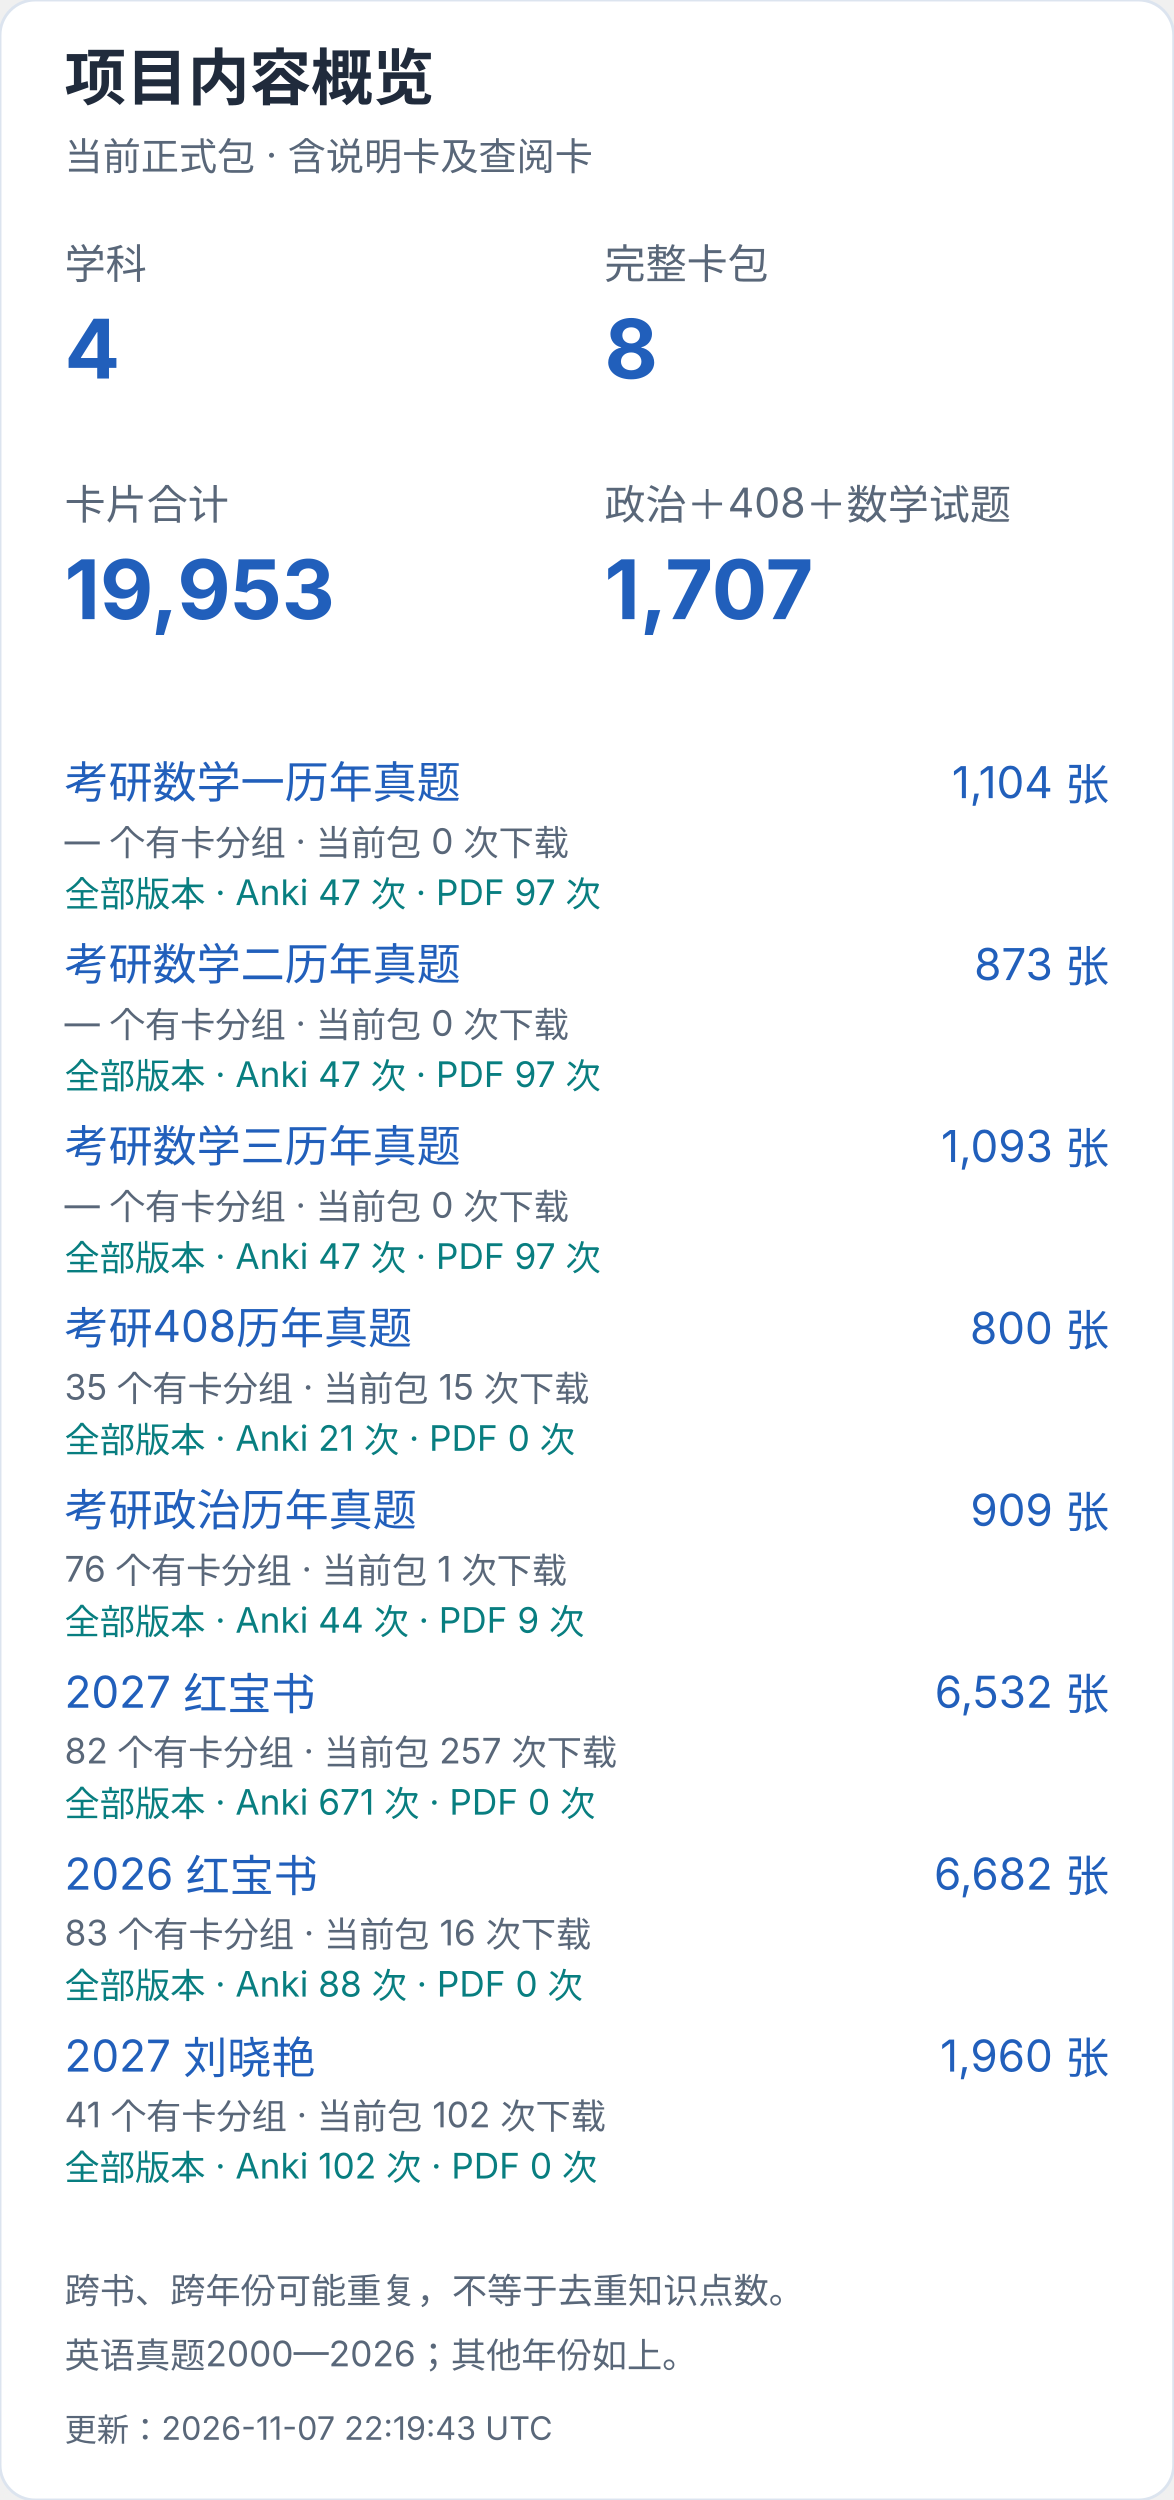
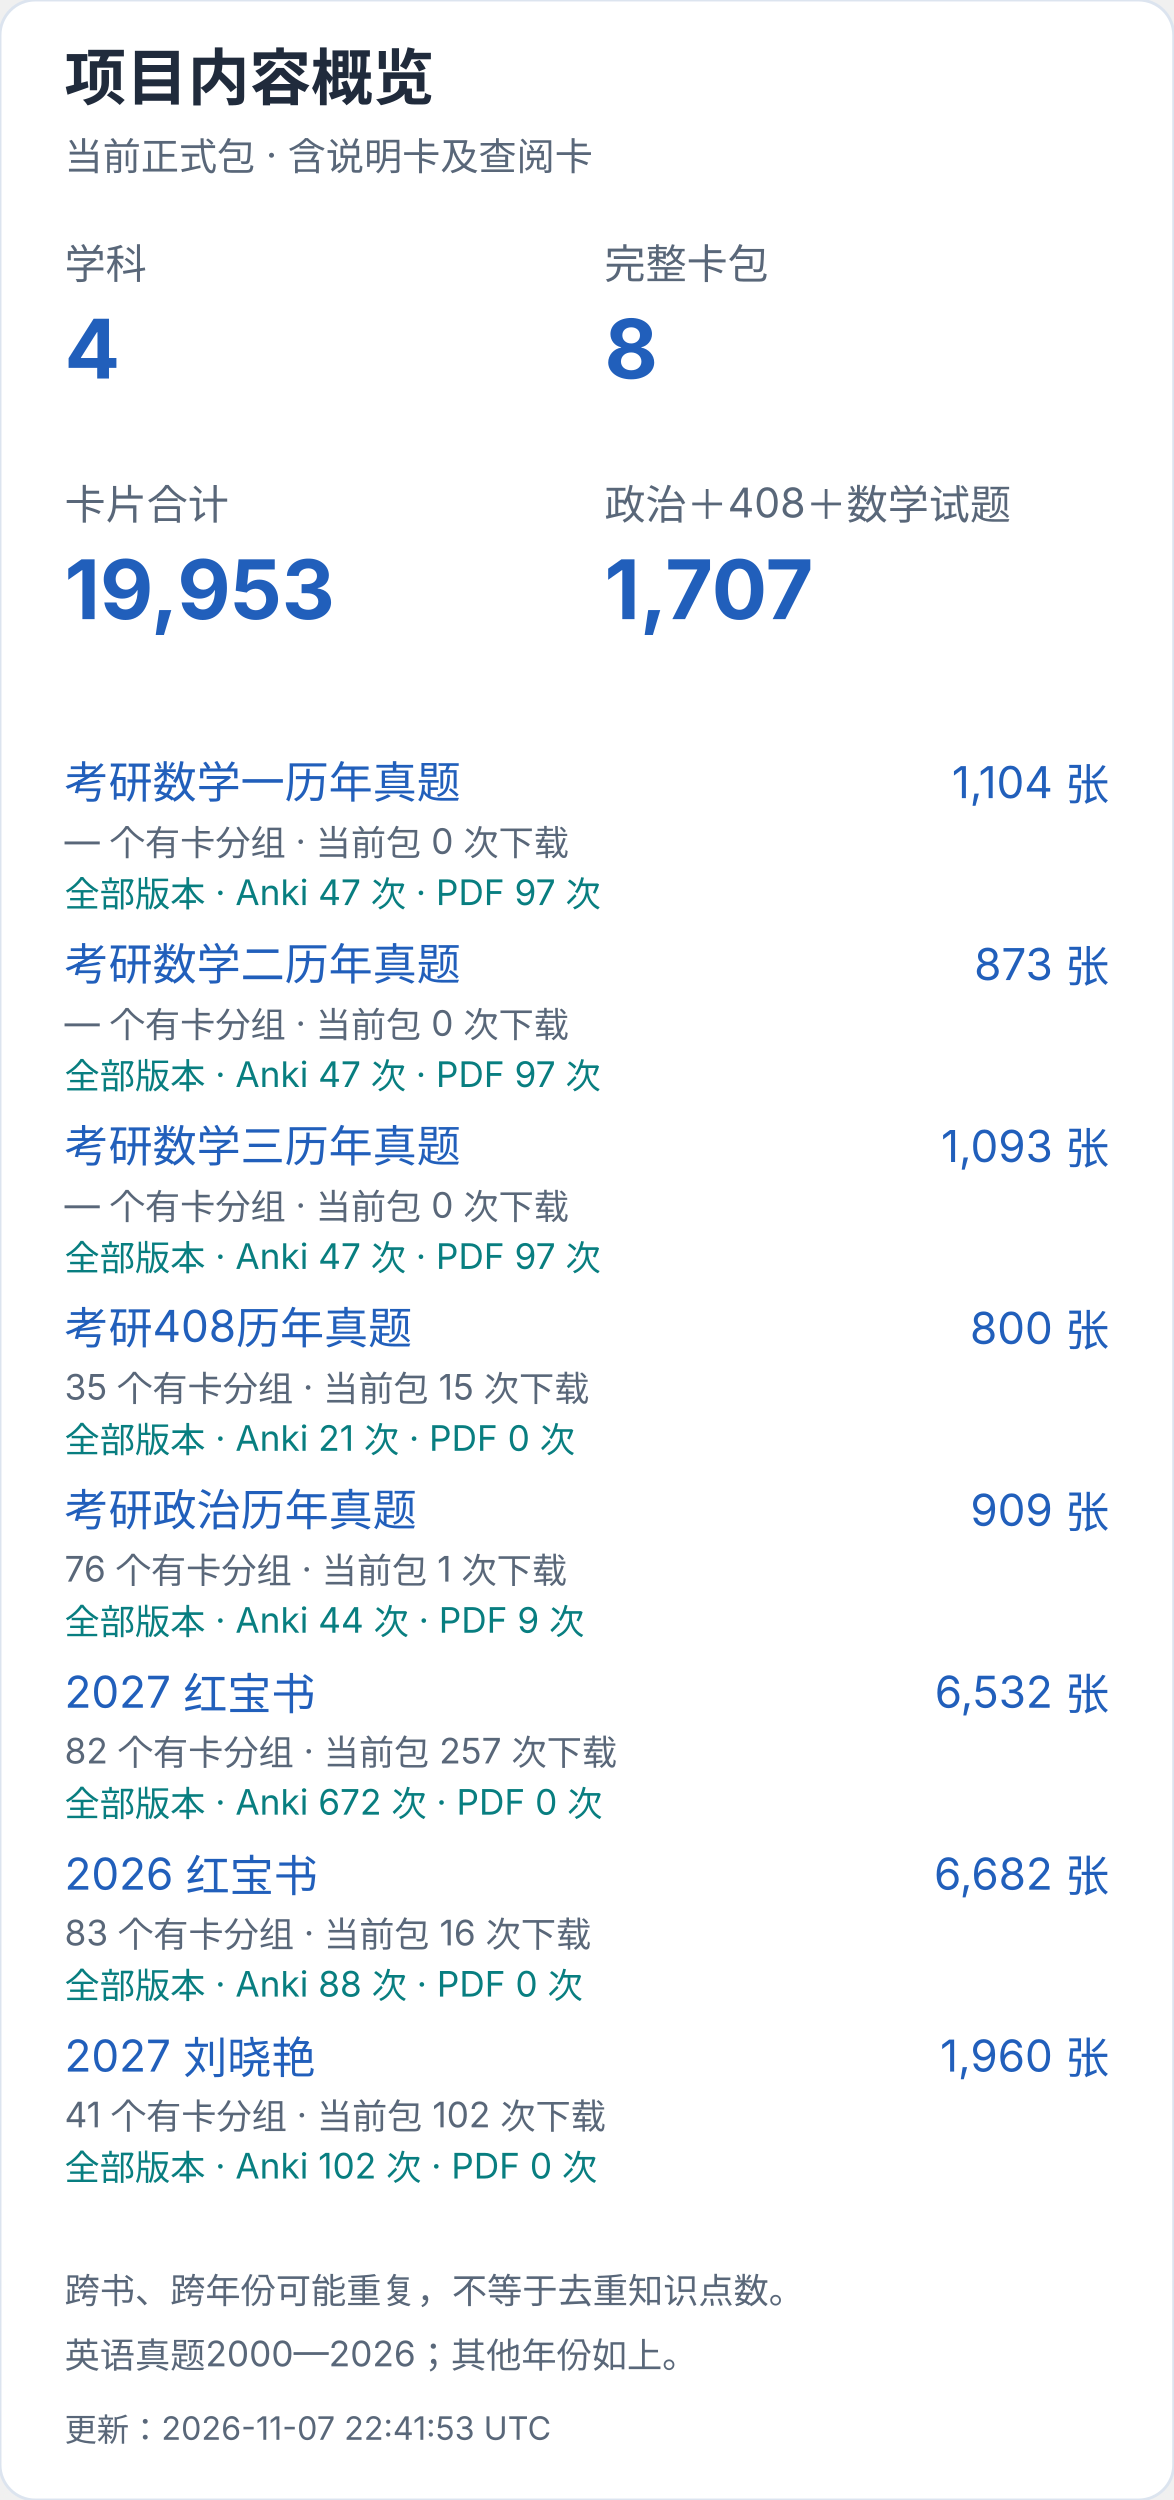
<svg xmlns="http://www.w3.org/2000/svg" width="400" height="852" viewBox="0 0 400 852" role="img" aria-label="项目内容概览（手机）">
  <style>text{font-family:-apple-system,BlinkMacSystemFont,"Segoe UI","PingFang SC","Microsoft YaHei",sans-serif;font-variant-numeric:tabular-nums}</style>
  <rect width="400" height="852" rx="12" fill="white" stroke="#dce4ef" />
  <text x="22" y="34" font-size="21" fill="#202b3c" font-weight="650" text-anchor="start">项目内容概览</text>
  <text x="22" y="58" font-size="13" fill="#596779" font-weight="400" text-anchor="start">当前正式包 · 含说明卡及查阅卡</text>
  <text x="22" y="95" font-size="14" fill="#596779" font-weight="400" text-anchor="start">学科</text>
  <text x="22" y="129" font-size="28" fill="#215fbb" font-weight="650" text-anchor="start">4</text>
  <text x="206" y="95" font-size="14" fill="#596779" font-weight="400" text-anchor="start">完整卡包</text>
  <text x="206" y="129" font-size="28" fill="#215fbb" font-weight="650" text-anchor="start">8</text>
  <text x="22" y="177" font-size="14" fill="#596779" font-weight="400" text-anchor="start">卡片合计</text>
  <text x="22" y="211" font-size="28" fill="#215fbb" font-weight="650" text-anchor="start">19,953</text>
  <text x="206" y="177" font-size="14" fill="#596779" font-weight="400" text-anchor="start">政治＋408＋数学试题</text>
  <text x="206" y="211" font-size="28" fill="#215fbb" font-weight="650" text-anchor="start">1,707</text>
  <a href="https://github.com/CHNragdoll/anki-pipeline/releases/tag/math-exams">
    <text x="22" y="272" font-size="15" fill="#215fbb" font-weight="400" text-anchor="start">考研数学一历年真题</text>
  </a>
  <text x="378" y="272" font-size="15" fill="#215fbb" font-weight="400" text-anchor="end">1,104 张</text>
  <text x="22" y="291" font-size="12" fill="#596779" font-weight="400" text-anchor="start">— 个有卡分组 · 当前包 0 次下载</text>
  <text x="22" y="309" font-size="12" fill="#087e80" font-weight="400" text-anchor="start">全部版本 · Anki 47 次 · PDF 97 次</text>
  <a href="https://github.com/CHNragdoll/anki-pipeline/releases/tag/math-exams">
    <text x="22" y="334" font-size="15" fill="#215fbb" font-weight="400" text-anchor="start">考研数学二历年真题</text>
  </a>
  <text x="378" y="334" font-size="15" fill="#215fbb" font-weight="400" text-anchor="end">873 张</text>
  <text x="22" y="353" font-size="12" fill="#596779" font-weight="400" text-anchor="start">— 个有卡分组 · 当前包 0 次下载</text>
  <text x="22" y="371" font-size="12" fill="#087e80" font-weight="400" text-anchor="start">全部版本 · Anki 47 次 · PDF 97 次</text>
  <a href="https://github.com/CHNragdoll/anki-pipeline/releases/tag/math-exams">
    <text x="22" y="396" font-size="15" fill="#215fbb" font-weight="400" text-anchor="start">考研数学三历年真题</text>
  </a>
  <text x="378" y="396" font-size="15" fill="#215fbb" font-weight="400" text-anchor="end">1,093 张</text>
  <text x="22" y="415" font-size="12" fill="#596779" font-weight="400" text-anchor="start">— 个有卡分组 · 当前包 0 次下载</text>
  <text x="22" y="433" font-size="12" fill="#087e80" font-weight="400" text-anchor="start">全部版本 · Anki 47 次 · PDF 97 次</text>
  <a href="https://github.com/CHNragdoll/anki-pipeline/releases/tag/cs408-exams">
    <text x="22" y="458" font-size="15" fill="#215fbb" font-weight="400" text-anchor="start">考研408历年真题</text>
  </a>
  <text x="378" y="458" font-size="15" fill="#215fbb" font-weight="400" text-anchor="end">800 张</text>
  <text x="22" y="477" font-size="12" fill="#596779" font-weight="400" text-anchor="start">35 个有卡分组 · 当前包 15 次下载</text>
  <text x="22" y="495" font-size="12" fill="#087e80" font-weight="400" text-anchor="start">全部版本 · Anki 21 次 · PDF 0 次</text>
  <a href="https://github.com/CHNragdoll/anki-pipeline/releases/tag/politics-exams">
    <text x="22" y="520" font-size="15" fill="#215fbb" font-weight="400" text-anchor="start">考研政治历年真题</text>
  </a>
  <text x="378" y="520" font-size="15" fill="#215fbb" font-weight="400" text-anchor="end">909 张</text>
  <text x="22" y="539" font-size="12" fill="#596779" font-weight="400" text-anchor="start">76 个有卡分组 · 当前包 1 次下载</text>
  <text x="22" y="557" font-size="12" fill="#087e80" font-weight="400" text-anchor="start">全部版本 · Anki 44 次 · PDF 9 次</text>
  <a href="https://github.com/CHNragdoll/anki-pipeline/releases/tag/redbook-2027.10.06">
    <text x="22" y="582" font-size="15" fill="#215fbb" font-weight="400" text-anchor="start">2027 红宝书</text>
  </a>
  <text x="378" y="582" font-size="15" fill="#215fbb" font-weight="400" text-anchor="end">6,532 张</text>
  <text x="22" y="601" font-size="12" fill="#596779" font-weight="400" text-anchor="start">82 个有卡分组 · 当前包 257 次下载</text>
-   <text x="22" y="619" font-size="12" fill="#087e80" font-weight="400" text-anchor="start">全部版本 · Anki 671 次 · PDF 0 次</text>
+   <text x="22" y="619" font-size="12" fill="#087e80" font-weight="400" text-anchor="start">全部版本 · Anki 672 次 · PDF 0 次</text>
  <a href="https://github.com/CHNragdoll/anki-pipeline/releases/tag/redbook-2026.10.06">
    <text x="22" y="644" font-size="15" fill="#215fbb" font-weight="400" text-anchor="start">2026 红宝书</text>
  </a>
  <text x="378" y="644" font-size="15" fill="#215fbb" font-weight="400" text-anchor="end">6,682 张</text>
  <text x="22" y="663" font-size="12" fill="#596779" font-weight="400" text-anchor="start">83 个有卡分组 · 当前包 16 次下载</text>
  <text x="22" y="681" font-size="12" fill="#087e80" font-weight="400" text-anchor="start">全部版本 · Anki 88 次 · PDF 0 次</text>
  <a href="https://github.com/CHNragdoll/anki-pipeline/releases/tag/v3.0.1">
    <text x="22" y="706" font-size="15" fill="#215fbb" font-weight="400" text-anchor="start">2027 刘晓艳</text>
  </a>
  <text x="378" y="706" font-size="15" fill="#215fbb" font-weight="400" text-anchor="end">1,960 张</text>
  <text x="22" y="725" font-size="12" fill="#596779" font-weight="400" text-anchor="start">41 个有卡分组 · 当前包 102 次下载</text>
  <text x="22" y="743" font-size="12" fill="#087e80" font-weight="400" text-anchor="start">全部版本 · Anki 102 次 · PDF 0 次</text>
  <text x="22" y="785" font-size="12" fill="#596779" font-weight="400" text-anchor="start">跨书、跨年份可能重复，不等于去重知识点数。</text>
  <text x="22" y="807" font-size="12" fill="#596779" font-weight="400" text-anchor="start">英语真题2000—2026；其他年份如上。</text>
-   <text x="22" y="832" font-size="11" fill="#596779" font-weight="400" text-anchor="start">更新：2026-11-07 22:19:43 UTC</text>
+   <text x="22" y="832" font-size="11" fill="#596779" font-weight="400" text-anchor="start">更新：2026-11-07 22:41:53 UTC</text>
</svg>
